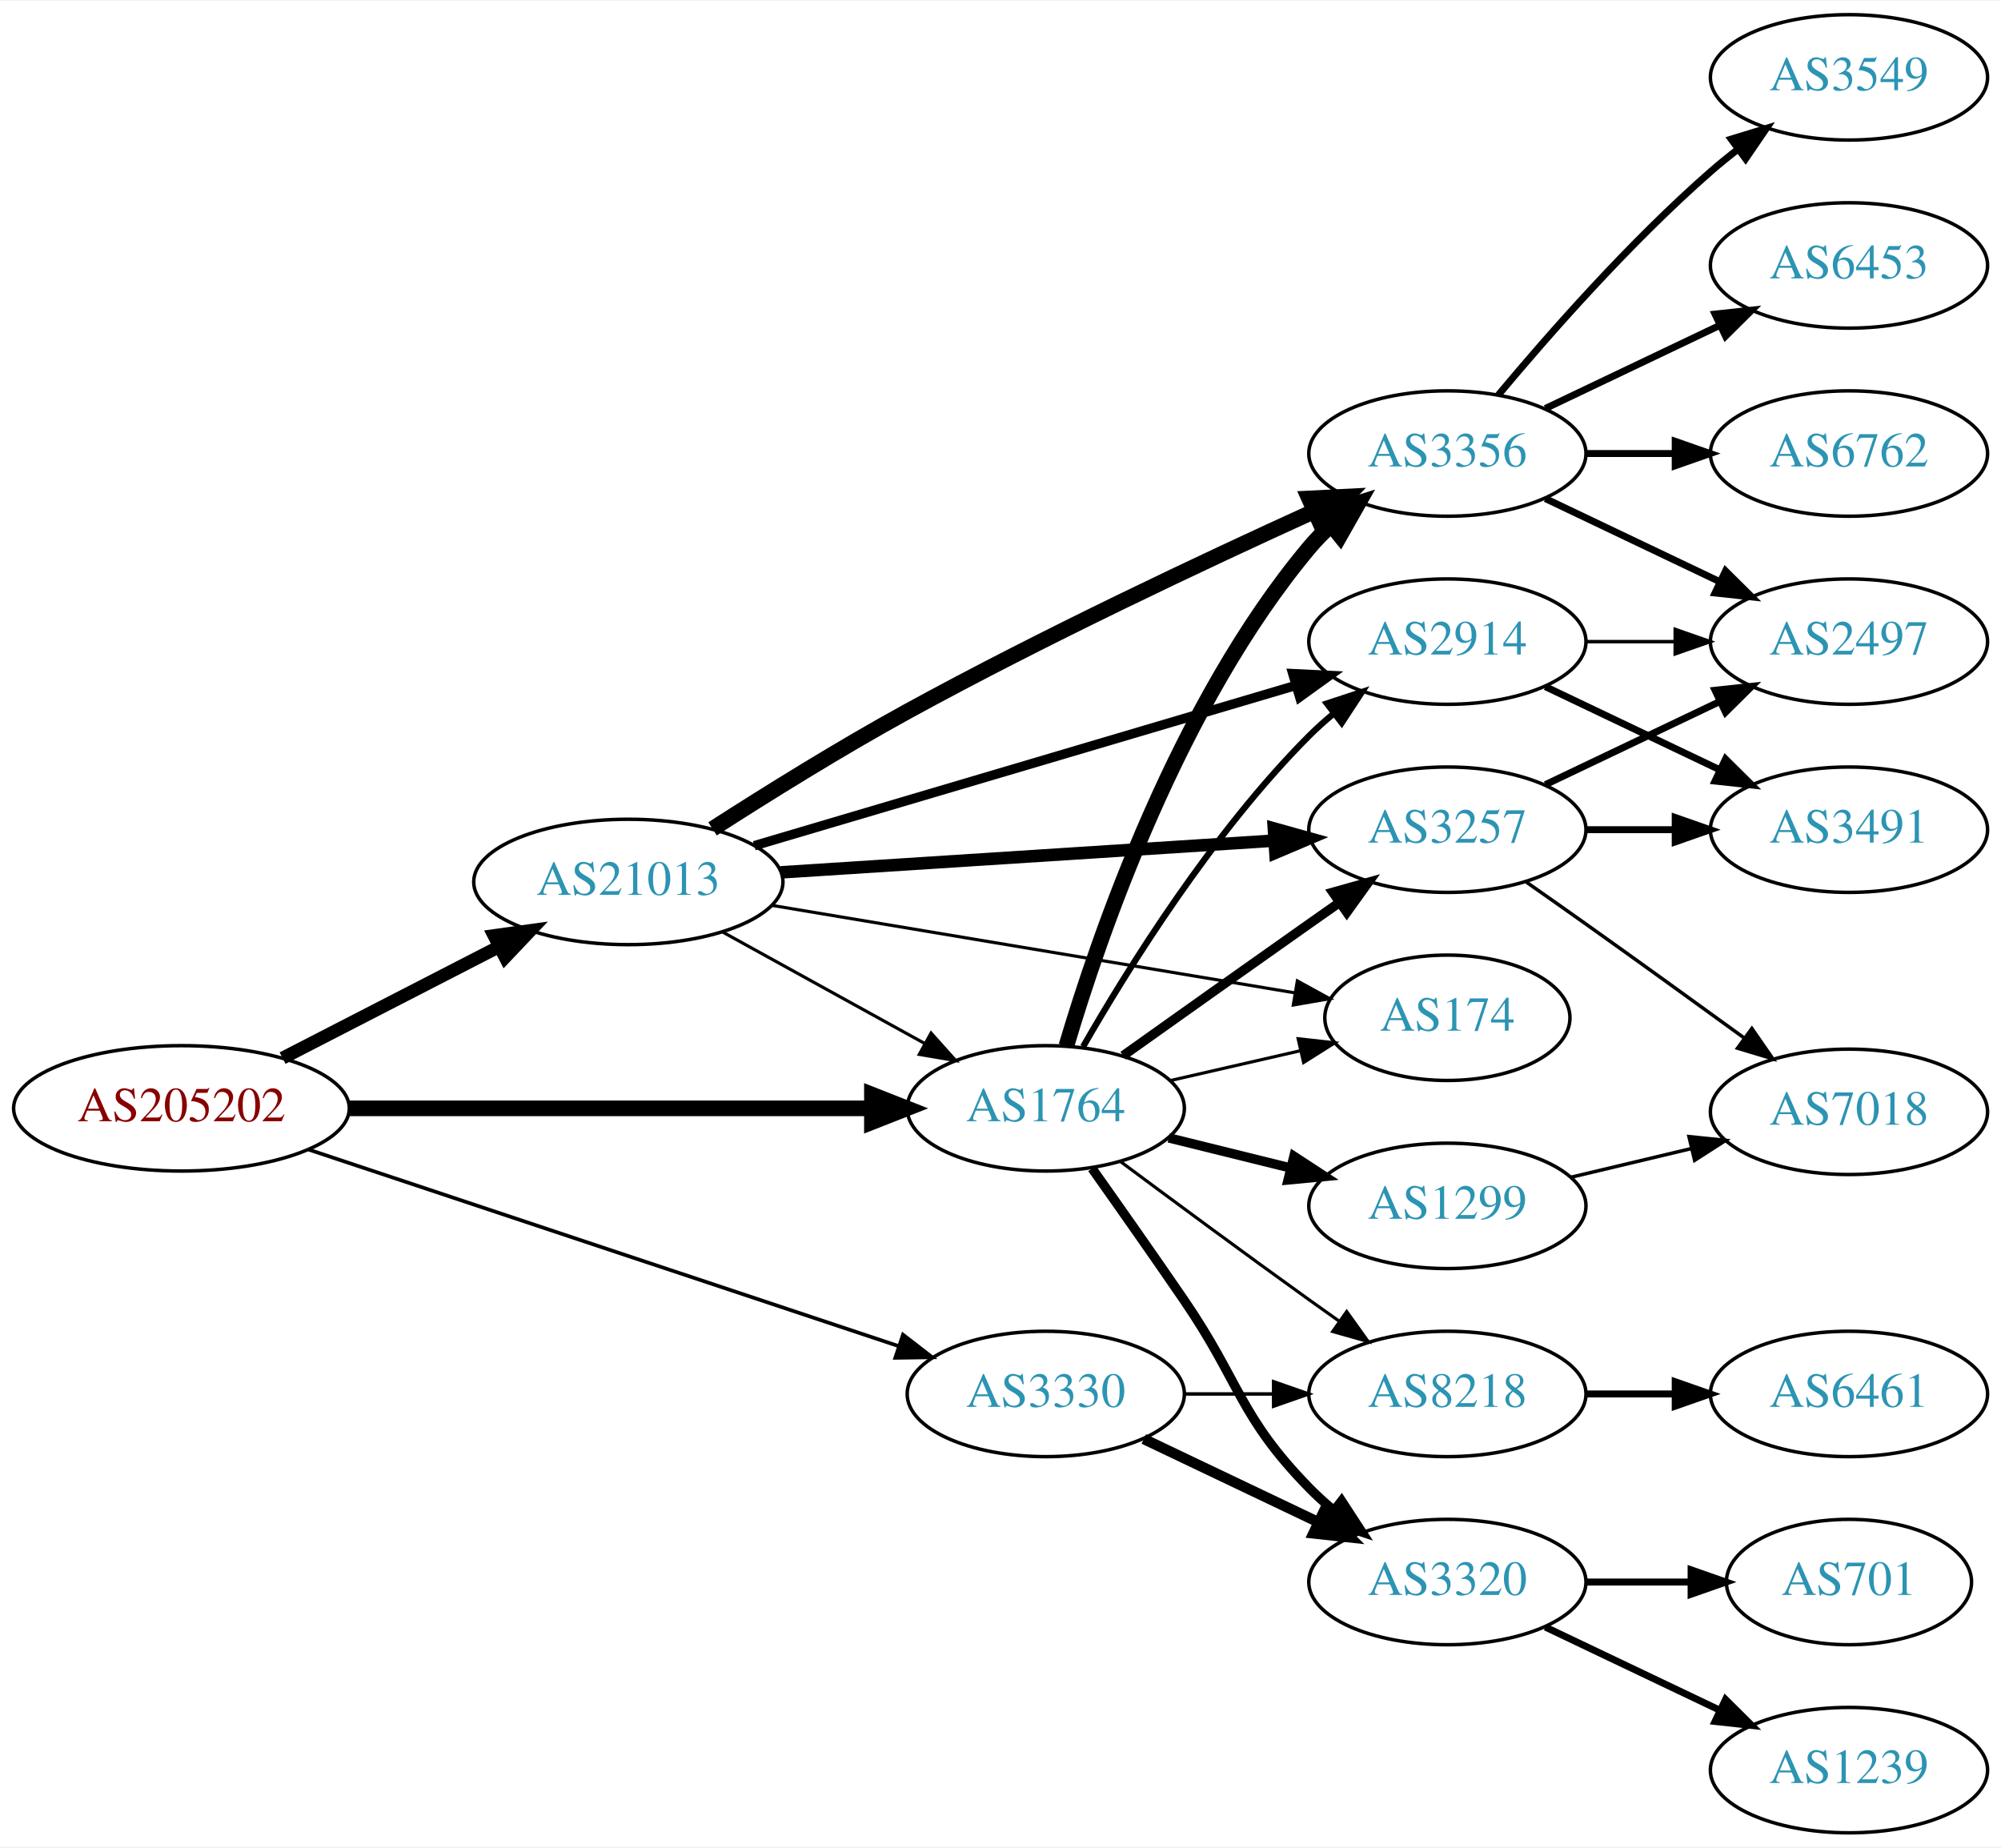
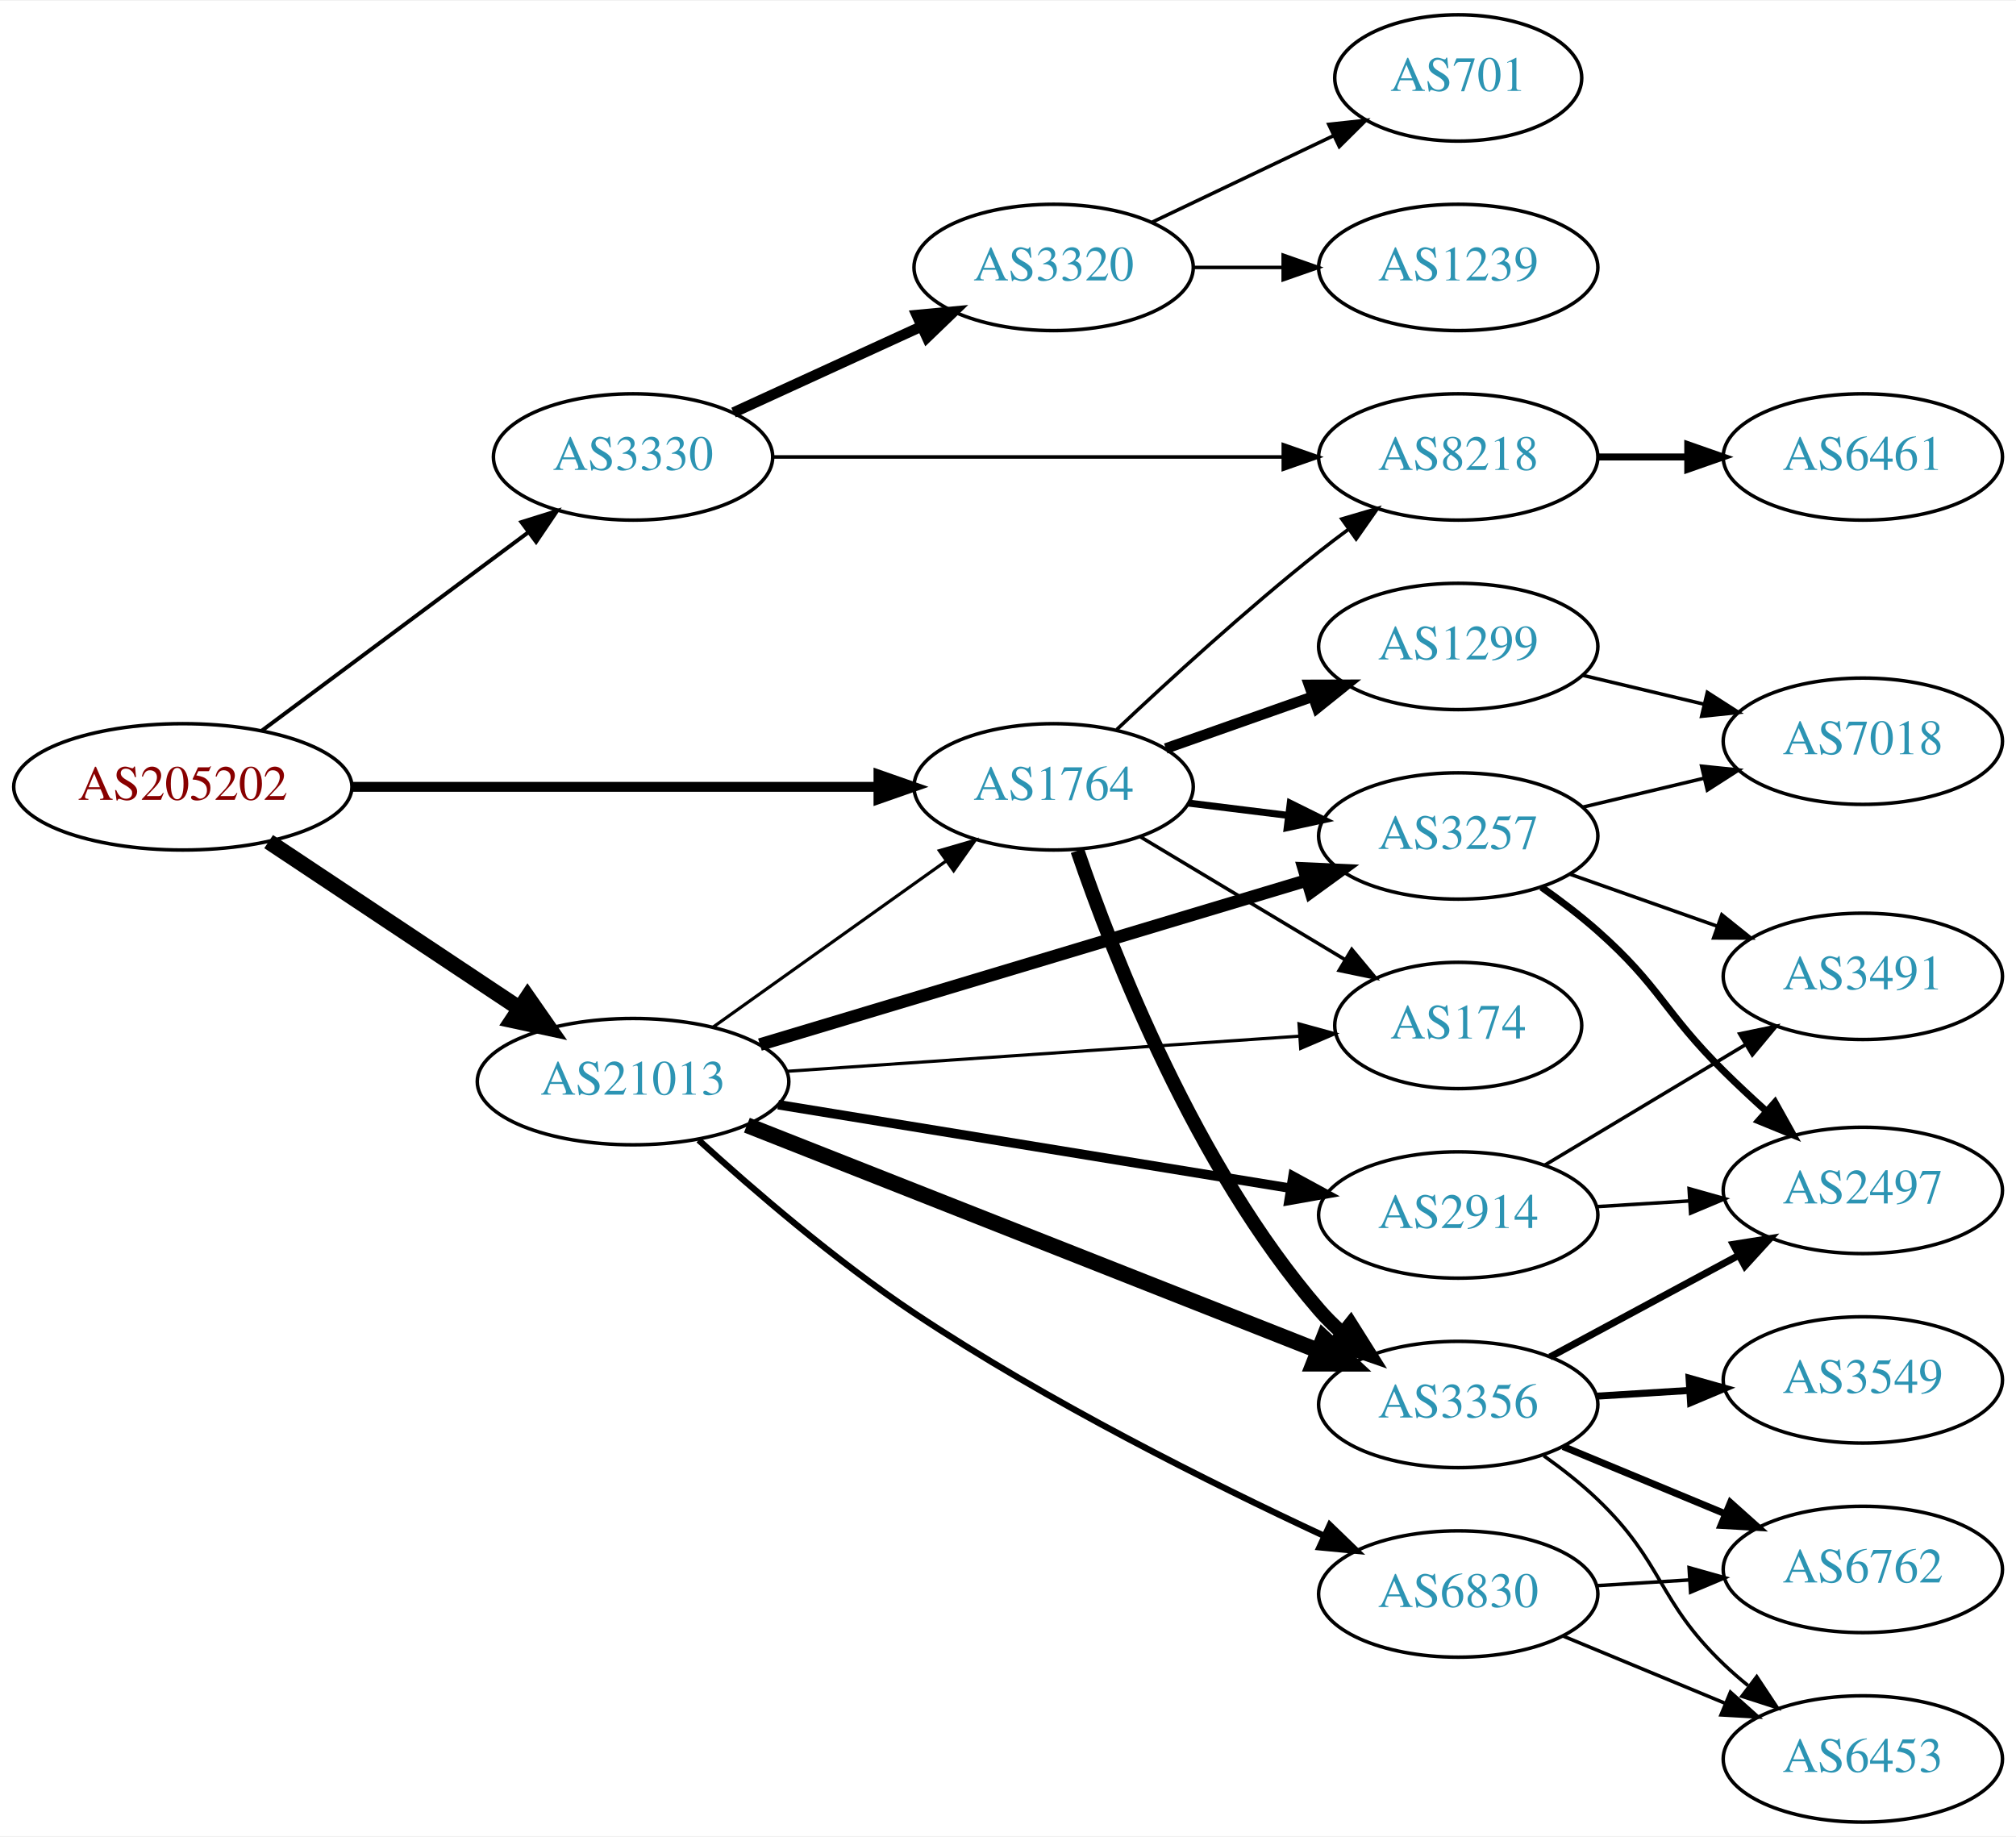
- <svg xmlns="http://www.w3.org/2000/svg" xmlns:xlink="http://www.w3.org/1999/xlink" width="574pt" height="530pt" viewBox="0.00 0.00 574.46 530.00">
-   <g id="graph0" class="graph" transform="scale(1 1) rotate(0) translate(4 526)">
-     <polygon fill="white" stroke="none" points="-4,4 -4,-526 570.463,-526 570.463,4 -4,4" />
+ <svg xmlns="http://www.w3.org/2000/svg" xmlns:xlink="http://www.w3.org/1999/xlink" width="574pt" height="523pt" viewBox="0.00 0.00 574.46 523.00">
+   <g id="graph0" class="graph" transform="scale(1 1) rotate(0) translate(4 519)">
+     <polygon fill="white" stroke="none" points="-4,4 -4,-519 570.463,-519 570.463,4 -4,4" />
    <g id="node1" class="node">
      <g id="a_node1">
        <a xlink:href="/asn/205202" xlink:title="AS205202 ~ Cloudflight Austria GmbH [AT]">
-           <ellipse fill="#ffffff" stroke="black" cx="48.096" cy="-208" rx="48.192" ry="18" />
-           <text text-anchor="middle" x="48.096" y="-204.3" font-family="Times,serif" font-size="14.00" fill="#880000">AS205202</text>
+           <ellipse fill="#ffffff" stroke="black" cx="48.096" cy="-295" rx="48.192" ry="18" />
+           <text text-anchor="middle" x="48.096" y="-291.3" font-family="Times,serif" font-size="14.00" fill="#880000">AS205202</text>
        </a>
      </g>
    </g>
    <g id="node2" class="node">
      <g id="a_node2">
        <a xlink:href="/asn/1764" xlink:title="AS1764 ~ NEXTLAYER-AS [AT]">
-           <ellipse fill="#ffffff" stroke="black" cx="296.23" cy="-208" rx="39.794" ry="18" />
-           <text text-anchor="middle" x="296.23" y="-204.3" font-family="Times,serif" font-size="14.00" fill="#2c94b3">AS1764</text>
+           <ellipse fill="#ffffff" stroke="black" cx="296.23" cy="-295" rx="39.794" ry="18" />
+           <text text-anchor="middle" x="296.23" y="-291.3" font-family="Times,serif" font-size="14.00" fill="#2c94b3">AS1764</text>
        </a>
      </g>
    </g>
    <g id="edge1" class="edge">
-       <path fill="none" stroke="black" stroke-width="4.5" d="M96.262,-208C139.295,-208 202.641,-208 246.237,-208" />
-       <polygon fill="black" stroke="black" stroke-width="4.5" points="246.321,-211.938 256.321,-208 246.321,-204.063 246.321,-211.938" />
+       <path fill="none" stroke="black" stroke-width="2.812" d="M96.262,-295C139.295,-295 202.641,-295 246.237,-295" />
+       <polygon fill="black" stroke="black" stroke-width="2.812" points="246.321,-298.5 256.321,-295 246.321,-291.5 246.321,-298.5" />
    </g>
    <g id="node3" class="node">
      <g id="a_node3">
        <a xlink:href="/asn/3330" xlink:title="AS3330 ~ Vienna, Austria [AT]">
-           <ellipse fill="#ffffff" stroke="black" cx="296.23" cy="-126" rx="39.794" ry="18" />
-           <text text-anchor="middle" x="296.23" y="-122.3" font-family="Times,serif" font-size="14.00" fill="#2c94b3">AS3330</text>
+           <ellipse fill="#ffffff" stroke="black" cx="176.388" cy="-389" rx="39.794" ry="18" />
+           <text text-anchor="middle" x="176.388" y="-385.3" font-family="Times,serif" font-size="14.00" fill="#2c94b3">AS3330</text>
        </a>
      </g>
    </g>
    <g id="edge2" class="edge">
-       <path fill="none" stroke="black" stroke-width="1.059" d="M84.623,-196.164C129.491,-181.216 206.546,-155.545 253.972,-139.745" />
-       <polygon fill="black" stroke="black" stroke-width="1.059" points="255.239,-143.012 263.62,-136.531 253.027,-136.371 255.239,-143.012" />
+       <path fill="none" stroke="black" stroke-width="1.125" d="M70.519,-310.946C91.454,-326.527 123.461,-350.351 146.609,-367.58" />
+       <polygon fill="black" stroke="black" stroke-width="1.125" points="144.587,-370.438 154.699,-373.601 148.767,-364.823 144.587,-370.438" />
    </g>
    <g id="node4" class="node">
      <g id="a_node4">
        <a xlink:href="/asn/21013" xlink:title="AS21013 ~ Wels, AT [AT]">
-           <ellipse fill="#ffffff" stroke="black" cx="176.388" cy="-273" rx="44.393" ry="18" />
-           <text text-anchor="middle" x="176.388" y="-269.3" font-family="Times,serif" font-size="14.00" fill="#2c94b3">AS21013</text>
+           <ellipse fill="#ffffff" stroke="black" cx="176.388" cy="-211" rx="44.393" ry="18" />
+           <text text-anchor="middle" x="176.388" y="-207.3" font-family="Times,serif" font-size="14.00" fill="#2c94b3">AS21013</text>
        </a>
      </g>
    </g>
    <g id="edge3" class="edge">
-       <path fill="none" stroke="black" stroke-width="3.706" d="M77.124,-222.426C95.442,-231.854 119.542,-244.257 139.29,-254.421" />
-       <polygon fill="black" stroke="black" stroke-width="3.706" points="137.811,-257.597 148.304,-259.061 141.015,-251.373 137.811,-257.597" />
+       <path fill="none" stroke="black" stroke-width="4.5" d="M72.554,-279.397C92.706,-265.994 121.926,-246.559 144.073,-231.828" />
+       <polygon fill="black" stroke="black" stroke-width="4.5" points="146.335,-235.053 152.48,-226.236 141.973,-228.496 146.335,-235.053" />
    </g>
    <g id="node5" class="node">
      <g id="a_node5">
-         <a xlink:href="/asn/1299" xlink:title="AS1299 ~ Telia Carrier [EU]">
-           <ellipse fill="#ffffff" stroke="black" cx="411.523" cy="-180" rx="39.794" ry="18" />
-           <text text-anchor="middle" x="411.523" y="-176.3" font-family="Times,serif" font-size="14.00" fill="#2c94b3">AS1299</text>
+         <a xlink:href="/asn/3356" xlink:title="AS3356 ~ Level 3 Parent, LLC [US]">
+           <ellipse fill="#ffffff" stroke="black" cx="411.523" cy="-119" rx="39.794" ry="18" />
+           <text text-anchor="middle" x="411.523" y="-115.3" font-family="Times,serif" font-size="14.00" fill="#2c94b3">AS3356</text>
        </a>
      </g>
    </g>
    <g id="edge4" class="edge">
-       <path fill="none" stroke="black" stroke-width="2.7" d="M331.529,-199.523C342.51,-196.809 354.826,-193.765 366.406,-190.904" />
-       <polygon fill="black" stroke="black" stroke-width="2.7" points="367.472,-194.245 376.341,-188.448 365.793,-187.45 367.472,-194.245" />
+       <path fill="none" stroke="black" stroke-width="4" d="M303.028,-276.804C313.227,-246.923 336.688,-186.716 371.877,-146 373.833,-143.736 376.02,-141.568 378.33,-139.514" />
+       <polygon fill="black" stroke="black" stroke-width="4" points="380.865,-141.969 386.508,-133.002 376.505,-136.493 380.865,-141.969" />
    </g>
    <g id="node6" class="node">
      <g id="a_node6">
-         <a xlink:href="/asn/2914" xlink:title="AS2914 ~ NTT America, Inc. [US]">
-           <ellipse fill="#ffffff" stroke="black" cx="411.523" cy="-342" rx="39.794" ry="18" />
-           <text text-anchor="middle" x="411.523" y="-338.3" font-family="Times,serif" font-size="14.00" fill="#2c94b3">AS2914</text>
+         <a xlink:href="/asn/1299" xlink:title="AS1299 ~ Telia Carrier [EU]">
+           <ellipse fill="#ffffff" stroke="black" cx="411.523" cy="-335" rx="39.794" ry="18" />
+           <text text-anchor="middle" x="411.523" y="-331.3" font-family="Times,serif" font-size="14.00" fill="#2c94b3">AS1299</text>
        </a>
      </g>
    </g>
    <g id="edge5" class="edge">
-       <path fill="none" stroke="black" stroke-width="1.8" d="M306.947,-225.709C319.826,-248.162 344.178,-287.283 371.877,-315 373.992,-317.117 376.291,-319.18 378.679,-321.161" />
-       <polygon fill="black" stroke="black" stroke-width="1.8" points="376.934,-324.233 386.999,-327.542 381.194,-318.679 376.934,-324.233" />
+       <path fill="none" stroke="black" stroke-width="3" d="M328.188,-305.93C341.051,-310.472 356.157,-315.805 369.894,-320.655" />
+       <polygon fill="black" stroke="black" stroke-width="3" points="369.008,-324.054 379.603,-324.083 371.338,-317.453 369.008,-324.054" />
    </g>
    <g id="node7" class="node">
      <g id="a_node7">
-         <a xlink:href="/asn/3356" xlink:title="AS3356 ~ Level 3 Parent, LLC [US]">
-           <ellipse fill="#ffffff" stroke="black" cx="411.523" cy="-396" rx="39.794" ry="18" />
-           <text text-anchor="middle" x="411.523" y="-392.3" font-family="Times,serif" font-size="14.00" fill="#2c94b3">AS3356</text>
+         <a xlink:href="/asn/3257" xlink:title="AS3257 ~ GTT [DE]">
+           <ellipse fill="#ffffff" stroke="black" cx="411.523" cy="-281" rx="39.794" ry="18" />
+           <text text-anchor="middle" x="411.523" y="-277.3" font-family="Times,serif" font-size="14.00" fill="#2c94b3">AS3257</text>
        </a>
      </g>
    </g>
    <g id="edge6" class="edge">
-       <path fill="none" stroke="black" stroke-width="4.5" d="M302.132,-225.89C311.49,-257.534 334.374,-324.254 371.877,-369 373.75,-371.235 375.85,-373.37 378.077,-375.391" />
-       <polygon fill="black" stroke="black" stroke-width="4.5" points="375.747,-378.571 385.999,-381.797 380.699,-372.447 375.747,-378.571" />
+       <path fill="none" stroke="black" stroke-width="2" d="M334.64,-290.377C343.728,-289.254 353.566,-288.038 363.05,-286.866" />
+       <polygon fill="black" stroke="black" stroke-width="2" points="363.657,-290.318 373.152,-285.618 362.798,-283.371 363.657,-290.318" />
    </g>
    <g id="node8" class="node">
      <g id="a_node8">
-         <a xlink:href="/asn/3257" xlink:title="AS3257 ~ GTT [DE]">
-           <ellipse fill="#ffffff" stroke="black" cx="411.523" cy="-288" rx="39.794" ry="18" />
-           <text text-anchor="middle" x="411.523" y="-284.3" font-family="Times,serif" font-size="14.00" fill="#2c94b3">AS3257</text>
+         <a xlink:href="/asn/8218" xlink:title="AS8218 ~ legacy Neotelecoms [FR]">
+           <ellipse fill="#ffffff" stroke="black" cx="411.523" cy="-389" rx="39.794" ry="18" />
+           <text text-anchor="middle" x="411.523" y="-385.3" font-family="Times,serif" font-size="14.00" fill="#2c94b3">AS8218</text>
        </a>
      </g>
    </g>
    <g id="edge7" class="edge">
-       <path fill="none" stroke="black" stroke-width="2.7" d="M318.436,-223.121C333.36,-233.747 353.814,-248.279 371.877,-261 374.706,-262.993 377.655,-265.064 380.607,-267.133" />
-       <polygon fill="black" stroke="black" stroke-width="2.7" points="378.637,-270.026 388.837,-272.892 382.65,-264.291 378.637,-270.026" />
+       <path fill="none" stroke="black" d="M314.205,-311.32C329.007,-325.284 351.276,-345.658 371.877,-362 374.588,-364.151 377.457,-366.328 380.36,-368.463" />
+       <polygon fill="black" stroke="black" points="378.353,-371.331 388.519,-374.317 382.434,-365.644 378.353,-371.331" />
    </g>
    <g id="node9" class="node">
      <g id="a_node9">
+         <a xlink:href="/asn/174" xlink:title="AS174 ~ Cogent Communications [US]">
+           <ellipse fill="#ffffff" stroke="black" cx="411.523" cy="-227" rx="35.194" ry="18" />
+           <text text-anchor="middle" x="411.523" y="-223.3" font-family="Times,serif" font-size="14.00" fill="#2c94b3">AS174</text>
+         </a>
+       </g>
+     </g>
+     <g id="edge8" class="edge">
+       <path fill="none" stroke="black" d="M320.98,-280.745C337.931,-270.571 360.897,-256.786 379.326,-245.725" />
+       <polygon fill="black" stroke="black" points="381.189,-248.689 387.962,-240.541 377.587,-242.687 381.189,-248.689" />
+     </g>
+     <g id="edge19" class="edge">
+       <path fill="none" stroke="black" d="M216.147,-389C256.063,-389 318.381,-389 361.653,-389" />
+       <polygon fill="black" stroke="black" points="361.671,-392.5 371.671,-389 361.671,-385.5 361.671,-392.5" />
+     </g>
+     <g id="node17" class="node">
+       <g id="a_node17">
        <a xlink:href="/asn/3320" xlink:title="AS3320 ~ DTAG [DE]">
-           <ellipse fill="#ffffff" stroke="black" cx="411.523" cy="-72" rx="39.794" ry="18" />
-           <text text-anchor="middle" x="411.523" y="-68.3" font-family="Times,serif" font-size="14.00" fill="#2c94b3">AS3320</text>
-         </a>
-       </g>
-     </g>
-     <g id="edge8" class="edge">
-       <path fill="none" stroke="black" stroke-width="2.7" d="M309.523,-190.736C317.172,-179.937 327.175,-165.712 335.877,-153 352.169,-129.198 351.704,-119.617 371.877,-99 373.969,-96.861 376.253,-94.782 378.63,-92.79" />
-       <polygon fill="black" stroke="black" stroke-width="2.7" points="381.148,-95.268 386.929,-86.389 376.873,-89.725 381.148,-95.268" />
+           <ellipse fill="#ffffff" stroke="black" cx="296.23" cy="-443" rx="39.794" ry="18" />
+           <text text-anchor="middle" x="296.23" y="-439.3" font-family="Times,serif" font-size="14.00" fill="#2c94b3">AS3320</text>
+         </a>
+       </g>
+     </g>
+     <g id="edge18" class="edge">
+       <path fill="none" stroke="black" stroke-width="3" d="M205.016,-401.661C220.973,-408.973 241.244,-418.261 258.527,-426.181" />
+       <polygon fill="black" stroke="black" stroke-width="3" points="257.225,-429.435 267.774,-430.419 260.141,-423.071 257.225,-429.435" />
+     </g>
+     <g id="edge25" class="edge">
+       <path fill="none" stroke="black" stroke-width="0.9" d="M199.277,-226.603C217.914,-239.888 244.863,-259.098 265.46,-273.78" />
+       <polygon fill="black" stroke="black" stroke-width="0.9" points="263.681,-276.809 273.856,-279.764 267.744,-271.109 263.681,-276.809" />
+     </g>
+     <g id="edge23" class="edge">
+       <path fill="none" stroke="black" stroke-width="4.5" d="M208.829,-198.592C250.978,-181.96 325.775,-152.443 371.481,-134.407" />
+       <polygon fill="black" stroke="black" stroke-width="4.5" points="373.191,-137.965 381.048,-130.631 370.301,-130.64 373.191,-137.965" />
+     </g>
+     <g id="edge22" class="edge">
+       <path fill="none" stroke="black" stroke-width="3.6" d="M212.543,-221.555C254.289,-234.09 323.858,-254.979 368.432,-268.362" />
+       <polygon fill="black" stroke="black" stroke-width="3.6" points="367.51,-271.739 378.094,-271.263 369.523,-265.035 367.51,-271.739" />
+     </g>
+     <g id="edge26" class="edge">
+       <path fill="none" stroke="black" stroke-width="0.9" d="M220.148,-213.935C261.593,-216.779 324.184,-221.075 366.163,-223.956" />
+       <polygon fill="black" stroke="black" stroke-width="0.9" points="366.149,-227.463 376.366,-224.656 366.629,-220.479 366.149,-227.463" />
+     </g>
+     <g id="node20" class="node">
+       <g id="a_node20">
+         <a xlink:href="/asn/2914" xlink:title="AS2914 ~ NTT America, Inc. [US]">
+           <ellipse fill="#ffffff" stroke="black" cx="411.523" cy="-173" rx="39.794" ry="18" />
+           <text text-anchor="middle" x="411.523" y="-169.3" font-family="Times,serif" font-size="14.00" fill="#2c94b3">AS2914</text>
+         </a>
+       </g>
+     </g>
+     <g id="edge24" class="edge">
+       <path fill="none" stroke="black" stroke-width="2.7" d="M217.73,-204.424C258.39,-197.797 321.084,-187.578 363.861,-180.606" />
+       <polygon fill="black" stroke="black" stroke-width="2.7" points="364.437,-184.058 373.743,-178.995 363.31,-177.149 364.437,-184.058" />
+     </g>
+     <g id="node21" class="node">
+       <g id="a_node21">
+         <a xlink:href="/asn/6830" xlink:title="AS6830 ~ LibertyGlobal [AT]">
+           <ellipse fill="#ffffff" stroke="black" cx="411.523" cy="-65" rx="39.794" ry="18" />
+           <text text-anchor="middle" x="411.523" y="-61.3" font-family="Times,serif" font-size="14.00" fill="#2c94b3">AS6830</text>
+         </a>
+       </g>
+     </g>
+     <g id="edge27" class="edge">
+       <path fill="none" stroke="black" stroke-width="1.8" d="M195.071,-194.353C210.572,-180.242 234.082,-159.969 256.584,-145 294.423,-119.828 341.136,-96.537 373.117,-81.654" />
+       <polygon fill="black" stroke="black" stroke-width="1.8" points="374.924,-84.675 382.543,-77.312 371.996,-78.317 374.924,-84.675" />
    </g>
    <g id="node10" class="node">
      <g id="a_node10">
-         <a xlink:href="/asn/8218" xlink:title="AS8218 ~ legacy Neotelecoms [FR]">
-           <ellipse fill="#ffffff" stroke="black" cx="411.523" cy="-126" rx="39.794" ry="18" />
-           <text text-anchor="middle" x="411.523" y="-122.3" font-family="Times,serif" font-size="14.00" fill="#2c94b3">AS8218</text>
+         <a xlink:href="/asn/3549" xlink:title="AS3549 ~ Level 3 Parent, LLC [US]">
+           <ellipse fill="#ffffff" stroke="black" cx="526.816" cy="-126" rx="39.794" ry="18" />
+           <text text-anchor="middle" x="526.816" y="-122.3" font-family="Times,serif" font-size="14.00" fill="#2c94b3">AS3549</text>
        </a>
      </g>
    </g>
    <g id="edge9" class="edge">
-       <path fill="none" stroke="black" stroke-width="0.9" d="M317.723,-192.686C332.664,-181.573 353.436,-166.232 371.877,-153 374.688,-150.982 377.625,-148.895 380.57,-146.815" />
-       <polygon fill="black" stroke="black" stroke-width="0.9" points="382.618,-149.654 388.789,-141.041 378.594,-143.926 382.618,-149.654" />
+       <path fill="none" stroke="black" stroke-width="2" d="M450.879,-121.37C459.369,-121.894 468.472,-122.457 477.306,-123.003" />
+       <polygon fill="black" stroke="black" stroke-width="2" points="477.303,-126.509 487.5,-123.633 477.735,-119.522 477.303,-126.509" />
    </g>
    <g id="node11" class="node">
      <g id="a_node11">
-         <a xlink:href="/asn/174" xlink:title="AS174 ~ Cogent Communications [US]">
-           <ellipse fill="#ffffff" stroke="black" cx="411.523" cy="-234" rx="35.194" ry="18" />
-           <text text-anchor="middle" x="411.523" y="-230.3" font-family="Times,serif" font-size="14.00" fill="#2c94b3">AS174</text>
+         <a xlink:href="/asn/6762" xlink:title="AS6762 ~ TELECOM ITALIA SPARKLE S.p.A. [IT]">
+           <ellipse fill="#ffffff" stroke="black" cx="526.816" cy="-72" rx="39.794" ry="18" />
+           <text text-anchor="middle" x="526.816" y="-68.3" font-family="Times,serif" font-size="14.00" fill="#2c94b3">AS6762</text>
        </a>
      </g>
    </g>
    <g id="edge10" class="edge">
-       <path fill="none" stroke="black" stroke-width="0.9" d="M331.837,-215.942C343.632,-218.649 356.937,-221.702 369.204,-224.518" />
-       <polygon fill="black" stroke="black" stroke-width="0.9" points="368.68,-227.988 379.209,-226.814 370.245,-221.165 368.68,-227.988" />
-     </g>
-     <g id="edge25" class="edge">
-       <path fill="none" stroke="black" stroke-width="3" d="M324.367,-113.066C339.361,-105.919 358.182,-96.948 374.405,-89.215" />
-       <polygon fill="black" stroke="black" stroke-width="3" points="376.087,-92.291 383.608,-84.829 373.075,-85.972 376.087,-92.291" />
-     </g>
-     <g id="edge24" class="edge">
-       <path fill="none" stroke="black" d="M335.902,-126C344.105,-126 352.869,-126 361.401,-126" />
-       <polygon fill="black" stroke="black" points="361.641,-129.5 371.641,-126 361.641,-122.5 361.641,-129.5" />
-     </g>
-     <g id="edge30" class="edge">
-       <path fill="none" stroke="black" stroke-width="0.9" d="M203.541,-258.574C220.595,-249.168 243.019,-236.799 261.422,-226.648" />
-       <polygon fill="black" stroke="black" stroke-width="0.9" points="263.294,-229.612 270.36,-221.718 259.913,-223.483 263.294,-229.612" />
-     </g>
-     <g id="edge27" class="edge">
-       <path fill="none" stroke="black" stroke-width="2.7" d="M212.543,-283.405C254.17,-295.725 323.465,-316.234 368.053,-329.43" />
-       <polygon fill="black" stroke="black" stroke-width="2.7" points="367.141,-332.81 377.723,-332.292 369.127,-326.098 367.141,-332.81" />
-     </g>
-     <g id="edge28" class="edge">
-       <path fill="none" stroke="black" stroke-width="4.5" d="M200.565,-288.243C216.152,-298.268 237.298,-311.437 256.584,-322 295.591,-343.365 341.731,-365.096 373.257,-379.431" />
-       <polygon fill="black" stroke="black" stroke-width="4.5" points="371.814,-383.099 382.548,-383.633 375.059,-375.924 371.814,-383.099" />
-     </g>
-     <g id="edge29" class="edge">
-       <path fill="none" stroke="black" stroke-width="3.6" d="M220.148,-275.751C260.139,-278.324 319.818,-282.164 361.67,-284.857" />
-       <polygon fill="black" stroke="black" stroke-width="3.6" points="361.699,-288.366 371.903,-285.515 362.148,-281.38 361.699,-288.366" />
-     </g>
-     <g id="edge26" class="edge">
-       <path fill="none" stroke="black" stroke-width="0.9" d="M217.465,-266.296C259.32,-259.294 324.73,-248.352 367.612,-241.178" />
-       <polygon fill="black" stroke="black" stroke-width="0.9" points="368.449,-244.587 377.734,-239.485 367.294,-237.683 368.449,-244.587" />
+       <path fill="none" stroke="black" stroke-width="2" d="M441.405,-107.018C455.387,-101.218 472.368,-94.173 487.423,-87.928" />
+       <polygon fill="black" stroke="black" stroke-width="2" points="489.092,-91.025 496.987,-83.96 486.409,-84.559 489.092,-91.025" />
+     </g>
+     <g id="node12" class="node">
+       <g id="a_node12">
+         <a xlink:href="/asn/2497" xlink:title="AS2497 ~ Internet Initiative Japan Inc. [JP]">
+           <ellipse fill="#ffffff" stroke="black" cx="526.816" cy="-180" rx="39.794" ry="18" />
+           <text text-anchor="middle" x="526.816" y="-176.3" font-family="Times,serif" font-size="14.00" fill="#2c94b3">AS2497</text>
+         </a>
+       </g>
+     </g>
+     <g id="edge11" class="edge">
+       <path fill="none" stroke="black" stroke-width="2" d="M437.666,-132.538C453.397,-141.008 473.881,-152.037 491.143,-161.331" />
+       <polygon fill="black" stroke="black" stroke-width="2" points="489.887,-164.63 500.351,-166.289 493.206,-158.467 489.887,-164.63" />
+     </g>
+     <g id="node13" class="node">
+       <g id="a_node13">
+         <a xlink:href="/asn/6453" xlink:title="AS6453 ~ TATA COMMUNICATIONS (AMERICA) INC [US]">
+           <ellipse fill="#ffffff" stroke="black" cx="526.816" cy="-18" rx="39.794" ry="18" />
+           <text text-anchor="middle" x="526.816" y="-14.3" font-family="Times,serif" font-size="14.00" fill="#2c94b3">AS6453</text>
+         </a>
+       </g>
+     </g>
+     <g id="edge12" class="edge">
+       <path fill="none" stroke="black" d="M435.903,-104.394C441.168,-100.645 446.558,-96.414 451.17,-92 470.178,-73.806 468.161,-63.194 487.17,-45 489.331,-42.931 491.664,-40.902 494.075,-38.944" />
+       <polygon fill="black" stroke="black" points="496.581,-41.436 502.436,-32.605 492.352,-35.858 496.581,-41.436" />
+     </g>
+     <g id="node14" class="node">
+       <g id="a_node14">
+         <a xlink:href="/asn/7018" xlink:title="AS7018 ~ AT&amp;T Services, Inc. [US]">
+           <ellipse fill="#ffffff" stroke="black" cx="526.816" cy="-308" rx="39.794" ry="18" />
+           <text text-anchor="middle" x="526.816" y="-304.3" font-family="Times,serif" font-size="14.00" fill="#2c94b3">AS7018</text>
+         </a>
+       </g>
+     </g>
+     <g id="edge13" class="edge">
+       <path fill="none" stroke="black" d="M447.13,-326.752C458.002,-324.162 470.156,-321.265 481.598,-318.538" />
+       <polygon fill="black" stroke="black" points="482.505,-321.92 491.421,-316.197 480.882,-315.111 482.505,-321.92" />
+     </g>
+     <g id="edge14" class="edge">
+       <path fill="none" stroke="black" stroke-width="2" d="M435.25,-266.411C440.65,-262.6 446.264,-258.337 451.17,-254 469.089,-238.159 470.162,-230.817 487.17,-214 490.964,-210.248 495.092,-206.396 499.19,-202.695" />
+       <polygon fill="black" stroke="black" stroke-width="2" points="501.775,-205.081 506.94,-195.83 497.134,-199.841 501.775,-205.081" />
+     </g>
+     <g id="edge16" class="edge">
+       <path fill="none" stroke="black" d="M447.13,-289.248C458.002,-291.838 470.156,-294.735 481.598,-297.462" />
+       <polygon fill="black" stroke="black" points="480.882,-300.889 491.421,-299.803 482.505,-294.08 480.882,-300.889" />
+     </g>
+     <g id="node15" class="node">
+       <g id="a_node15">
+         <a xlink:href="/asn/3491" xlink:title="AS3491 ~ PCCW Global, Inc. [US]">
+           <ellipse fill="#ffffff" stroke="black" cx="526.816" cy="-241" rx="39.794" ry="18" />
+           <text text-anchor="middle" x="526.816" y="-237.3" font-family="Times,serif" font-size="14.00" fill="#2c94b3">AS3491</text>
+         </a>
+       </g>
+     </g>
+     <g id="edge15" class="edge">
+       <path fill="none" stroke="black" d="M443.481,-270.07C456.344,-265.528 471.45,-260.195 485.187,-255.345" />
+       <polygon fill="black" stroke="black" points="486.631,-258.547 494.896,-251.917 484.301,-251.946 486.631,-258.547" />
    </g>
    <g id="node16" class="node">
      <g id="a_node16">
-         <a xlink:href="/asn/7018" xlink:title="AS7018 ~ AT&amp;T Services, Inc. [US]">
-           <ellipse fill="#ffffff" stroke="black" cx="526.816" cy="-207" rx="39.794" ry="18" />
-           <text text-anchor="middle" x="526.816" y="-203.3" font-family="Times,serif" font-size="14.00" fill="#2c94b3">AS7018</text>
-         </a>
-       </g>
-     </g>
-     <g id="edge15" class="edge">
-       <path fill="none" stroke="black" d="M447.13,-188.248C458.002,-190.838 470.156,-193.735 481.598,-196.462" />
-       <polygon fill="black" stroke="black" points="480.882,-199.889 491.421,-198.803 482.505,-193.08 480.882,-199.889" />
-     </g>
-     <g id="node15" class="node">
-       <g id="a_node15">
-         <a xlink:href="/asn/2497" xlink:title="AS2497 ~ Internet Initiative Japan Inc. [JP]">
-           <ellipse fill="#ffffff" stroke="black" cx="526.816" cy="-342" rx="39.794" ry="18" />
-           <text text-anchor="middle" x="526.816" y="-338.3" font-family="Times,serif" font-size="14.00" fill="#2c94b3">AS2497</text>
-         </a>
-       </g>
-     </g>
-     <g id="edge23" class="edge">
-       <path fill="none" stroke="black" d="M451.195,-342C459.398,-342 468.162,-342 476.694,-342" />
-       <polygon fill="black" stroke="black" points="476.934,-345.5 486.934,-342 476.933,-338.5 476.934,-345.5" />
-     </g>
-     <g id="node20" class="node">
-       <g id="a_node20">
-         <a xlink:href="/asn/3491" xlink:title="AS3491 ~ PCCW Global, Inc. [US]">
-           <ellipse fill="#ffffff" stroke="black" cx="526.816" cy="-288" rx="39.794" ry="18" />
-           <text text-anchor="middle" x="526.816" y="-284.3" font-family="Times,serif" font-size="14.00" fill="#2c94b3">AS3491</text>
-         </a>
-       </g>
-     </g>
-     <g id="edge22" class="edge">
-       <path fill="none" stroke="black" stroke-width="2" d="M439.66,-329.066C454.654,-321.919 473.475,-312.948 489.698,-305.215" />
-       <polygon fill="black" stroke="black" stroke-width="2" points="491.38,-308.291 498.901,-300.829 488.368,-301.972 491.38,-308.291" />
-     </g>
-     <g id="node12" class="node">
-       <g id="a_node12">
-         <a xlink:href="/asn/6762" xlink:title="AS6762 ~ TELECOM ITALIA SPARKLE S.p.A. [IT]">
-           <ellipse fill="#ffffff" stroke="black" cx="526.816" cy="-396" rx="39.794" ry="18" />
-           <text text-anchor="middle" x="526.816" y="-392.3" font-family="Times,serif" font-size="14.00" fill="#2c94b3">AS6762</text>
-         </a>
-       </g>
-     </g>
-     <g id="edge11" class="edge">
-       <path fill="none" stroke="black" stroke-width="2" d="M451.195,-396C459.398,-396 468.162,-396 476.694,-396" />
-       <polygon fill="black" stroke="black" stroke-width="2" points="476.934,-399.5 486.934,-396 476.933,-392.5 476.934,-399.5" />
-     </g>
-     <g id="node13" class="node">
-       <g id="a_node13">
-         <a xlink:href="/asn/3549" xlink:title="AS3549 ~ Level 3 Parent, LLC [US]">
-           <ellipse fill="#ffffff" stroke="black" cx="526.816" cy="-504" rx="39.794" ry="18" />
-           <text text-anchor="middle" x="526.816" y="-500.3" font-family="Times,serif" font-size="14.00" fill="#2c94b3">AS3549</text>
-         </a>
-       </g>
-     </g>
-     <g id="edge12" class="edge">
-       <path fill="none" stroke="black" stroke-width="2" d="M426.153,-412.817C440.436,-429.929 463.982,-456.745 487.17,-477 489.635,-479.154 492.274,-481.294 494.971,-483.372" />
-       <polygon fill="black" stroke="black" stroke-width="2" points="492.996,-486.264 503.125,-489.37 497.144,-480.625 492.996,-486.264" />
-     </g>
-     <g id="node14" class="node">
-       <g id="a_node14">
-         <a xlink:href="/asn/6453" xlink:title="AS6453 ~ TATA COMMUNICATIONS (AMERICA) INC [US]">
-           <ellipse fill="#ffffff" stroke="black" cx="526.816" cy="-450" rx="39.794" ry="18" />
-           <text text-anchor="middle" x="526.816" y="-446.3" font-family="Times,serif" font-size="14.00" fill="#2c94b3">AS6453</text>
-         </a>
-       </g>
-     </g>
-     <g id="edge13" class="edge">
-       <path fill="none" stroke="black" stroke-width="2" d="M439.66,-408.934C454.654,-416.081 473.475,-425.052 489.698,-432.785" />
-       <polygon fill="black" stroke="black" stroke-width="2" points="488.368,-436.028 498.901,-437.171 491.38,-429.709 488.368,-436.028" />
-     </g>
-     <g id="edge14" class="edge">
-       <path fill="none" stroke="black" stroke-width="2" d="M439.66,-383.066C454.654,-375.919 473.475,-366.948 489.698,-359.215" />
-       <polygon fill="black" stroke="black" stroke-width="2" points="491.38,-362.291 498.901,-354.829 488.368,-355.972 491.38,-362.291" />
-     </g>
-     <g id="edge20" class="edge">
-       <path fill="none" stroke="black" stroke-width="2" d="M439.66,-300.934C454.654,-308.081 473.475,-317.052 489.698,-324.785" />
-       <polygon fill="black" stroke="black" stroke-width="2" points="488.368,-328.028 498.901,-329.171 491.38,-321.709 488.368,-328.028" />
-     </g>
-     <g id="edge21" class="edge">
-       <path fill="none" stroke="black" d="M434.233,-272.926C439.769,-269.057 445.7,-264.889 451.17,-261 466.283,-250.255 483.018,-238.167 496.805,-228.156" />
-       <polygon fill="black" stroke="black" points="498.937,-230.933 504.968,-222.222 494.821,-225.271 498.937,-230.933" />
-     </g>
-     <g id="edge19" class="edge">
-       <path fill="none" stroke="black" stroke-width="2" d="M451.195,-288C459.398,-288 468.162,-288 476.694,-288" />
-       <polygon fill="black" stroke="black" stroke-width="2" points="476.934,-291.5 486.934,-288 476.933,-284.5 476.934,-291.5" />
-     </g>
-     <g id="node17" class="node">
-       <g id="a_node17">
-         <a xlink:href="/asn/1239" xlink:title="AS1239 ~ Sprint [US]">
-           <ellipse fill="#ffffff" stroke="black" cx="526.816" cy="-18" rx="39.794" ry="18" />
-           <text text-anchor="middle" x="526.816" y="-14.3" font-family="Times,serif" font-size="14.00" fill="#2c94b3">AS1239</text>
-         </a>
-       </g>
-     </g>
-     <g id="edge16" class="edge">
-       <path fill="none" stroke="black" stroke-width="2" d="M439.66,-59.066C454.654,-51.919 473.475,-42.948 489.698,-35.215" />
-       <polygon fill="black" stroke="black" stroke-width="2" points="491.38,-38.291 498.901,-30.829 488.368,-31.972 491.38,-38.291" />
+         <a xlink:href="/asn/6461" xlink:title="AS6461 ~ Zayo Bandwidth [US]">
+           <ellipse fill="#ffffff" stroke="black" cx="526.816" cy="-389" rx="39.794" ry="18" />
+           <text text-anchor="middle" x="526.816" y="-385.3" font-family="Times,serif" font-size="14.00" fill="#2c94b3">AS6461</text>
+         </a>
+       </g>
+     </g>
+     <g id="edge17" class="edge">
+       <path fill="none" stroke="black" stroke-width="2" d="M451.195,-389C459.398,-389 468.162,-389 476.694,-389" />
+       <polygon fill="black" stroke="black" stroke-width="2" points="476.934,-392.5 486.934,-389 476.933,-385.5 476.934,-392.5" />
    </g>
    <g id="node18" class="node">
      <g id="a_node18">
        <a xlink:href="/asn/701" xlink:title="AS701 ~ UUNET [US]">
-           <ellipse fill="#ffffff" stroke="black" cx="526.816" cy="-72" rx="35.194" ry="18" />
-           <text text-anchor="middle" x="526.816" y="-68.3" font-family="Times,serif" font-size="14.00" fill="#2c94b3">AS701</text>
-         </a>
-       </g>
-     </g>
-     <g id="edge17" class="edge">
-       <path fill="none" stroke="black" stroke-width="2" d="M451.195,-72C460.901,-72 471.391,-72 481.354,-72" />
-       <polygon fill="black" stroke="black" stroke-width="2" points="481.491,-75.5 491.491,-72 481.49,-68.5 481.491,-75.5" />
+           <ellipse fill="#ffffff" stroke="black" cx="411.523" cy="-497" rx="35.194" ry="18" />
+           <text text-anchor="middle" x="411.523" y="-493.3" font-family="Times,serif" font-size="14.00" fill="#2c94b3">AS701</text>
+         </a>
+       </g>
+     </g>
+     <g id="edge20" class="edge">
+       <path fill="none" stroke="black" d="M324.367,-455.934C339.798,-463.29 359.284,-472.577 375.819,-480.459" />
+       <polygon fill="black" stroke="black" points="374.628,-483.768 385.161,-484.911 377.64,-477.449 374.628,-483.768" />
    </g>
    <g id="node19" class="node">
      <g id="a_node19">
-         <a xlink:href="/asn/6461" xlink:title="AS6461 ~ Zayo Bandwidth [US]">
-           <ellipse fill="#ffffff" stroke="black" cx="526.816" cy="-126" rx="39.794" ry="18" />
-           <text text-anchor="middle" x="526.816" y="-122.3" font-family="Times,serif" font-size="14.00" fill="#2c94b3">AS6461</text>
-         </a>
-       </g>
-     </g>
-     <g id="edge18" class="edge">
-       <path fill="none" stroke="black" stroke-width="2" d="M451.195,-126C459.398,-126 468.162,-126 476.694,-126" />
-       <polygon fill="black" stroke="black" stroke-width="2" points="476.934,-129.5 486.934,-126 476.933,-122.5 476.934,-129.5" />
+         <a xlink:href="/asn/1239" xlink:title="AS1239 ~ Sprint [US]">
+           <ellipse fill="#ffffff" stroke="black" cx="411.523" cy="-443" rx="39.794" ry="18" />
+           <text text-anchor="middle" x="411.523" y="-439.3" font-family="Times,serif" font-size="14.00" fill="#2c94b3">AS1239</text>
+         </a>
+       </g>
+     </g>
+     <g id="edge21" class="edge">
+       <path fill="none" stroke="black" d="M335.902,-443C344.105,-443 352.869,-443 361.401,-443" />
+       <polygon fill="black" stroke="black" points="361.641,-446.5 371.641,-443 361.641,-439.5 361.641,-446.5" />
+     </g>
+     <g id="edge29" class="edge">
+       <path fill="none" stroke="black" d="M450.879,-175.37C459.369,-175.894 468.472,-176.457 477.306,-177.003" />
+       <polygon fill="black" stroke="black" points="477.303,-180.509 487.5,-177.633 477.735,-173.522 477.303,-180.509" />
+     </g>
+     <g id="edge28" class="edge">
+       <path fill="none" stroke="black" d="M436.273,-187.255C452.89,-197.229 475.286,-210.671 493.522,-221.617" />
+       <polygon fill="black" stroke="black" points="491.722,-224.618 502.097,-226.764 495.324,-218.616 491.722,-224.618" />
+     </g>
+     <g id="edge30" class="edge">
+       <path fill="none" stroke="black" d="M450.879,-67.37C459.369,-67.894 468.472,-68.457 477.306,-69.003" />
+       <polygon fill="black" stroke="black" points="477.303,-72.509 487.5,-69.633 477.735,-65.522 477.303,-72.509" />
+     </g>
+     <g id="edge31" class="edge">
+       <path fill="none" stroke="black" d="M441.405,-53.018C455.387,-47.218 472.368,-40.173 487.423,-33.928" />
+       <polygon fill="black" stroke="black" points="489.092,-37.025 496.987,-29.96 486.409,-30.559 489.092,-37.025" />
    </g>
  </g>
</svg>
